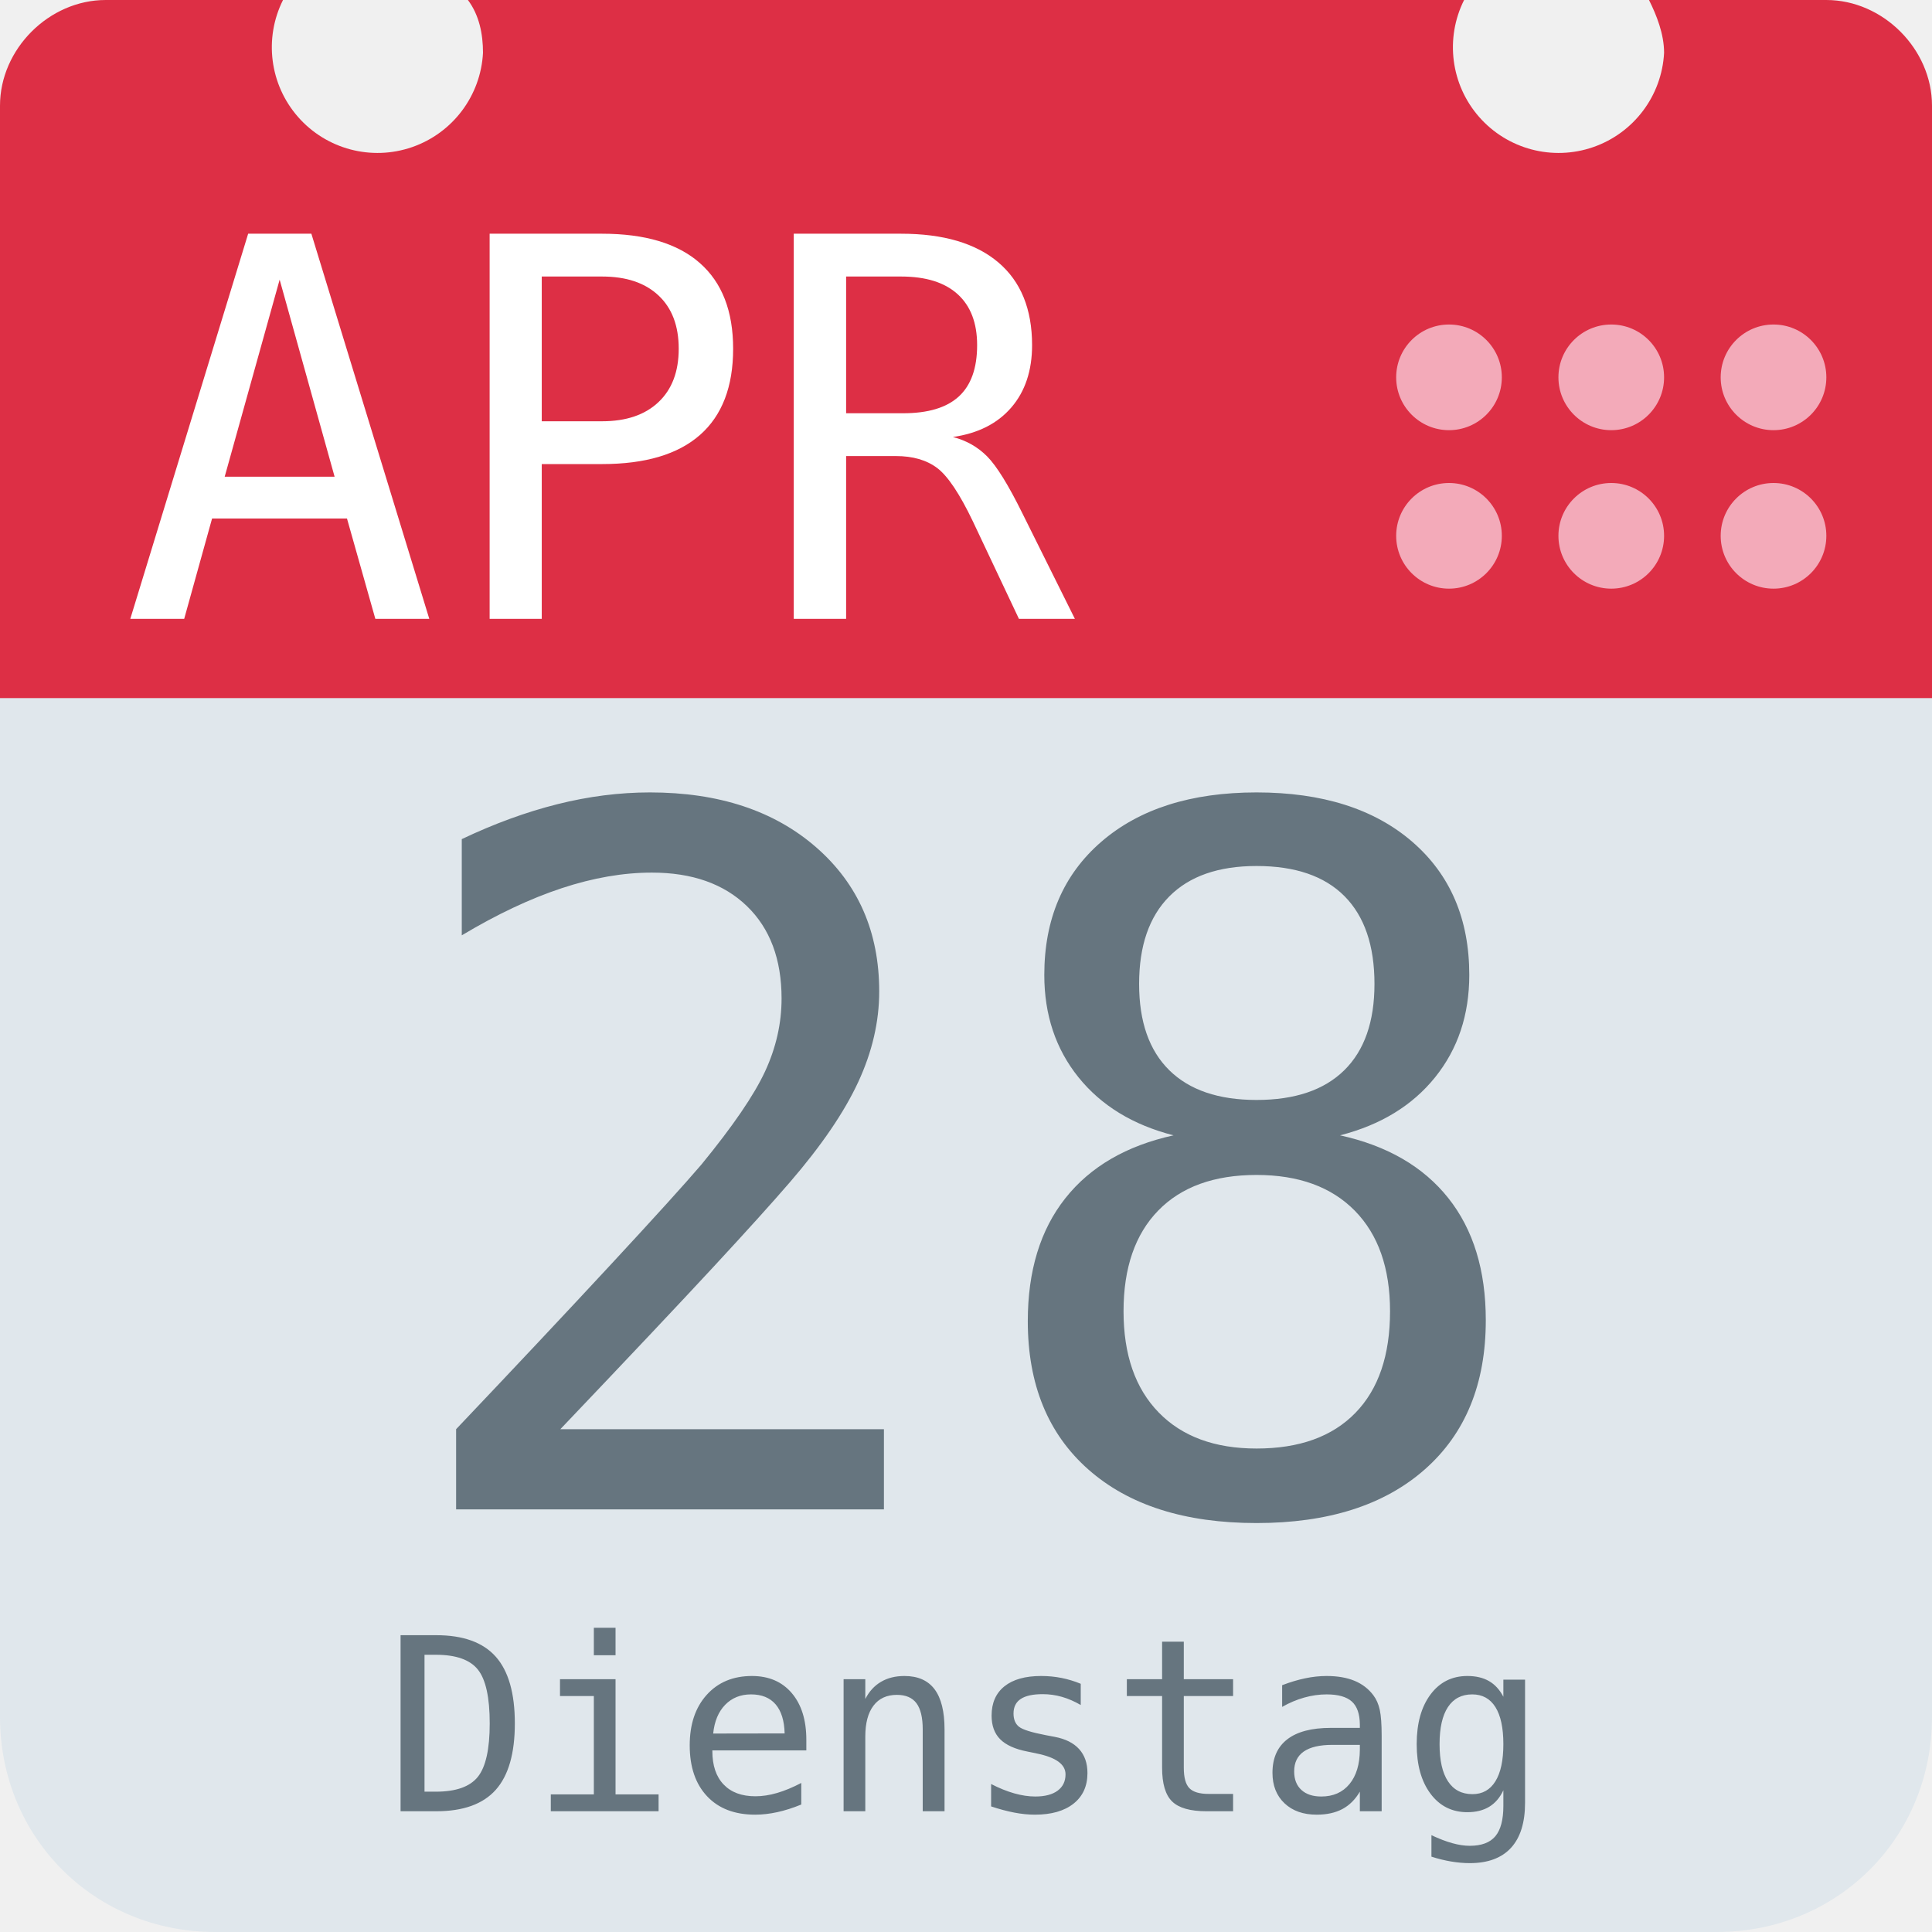
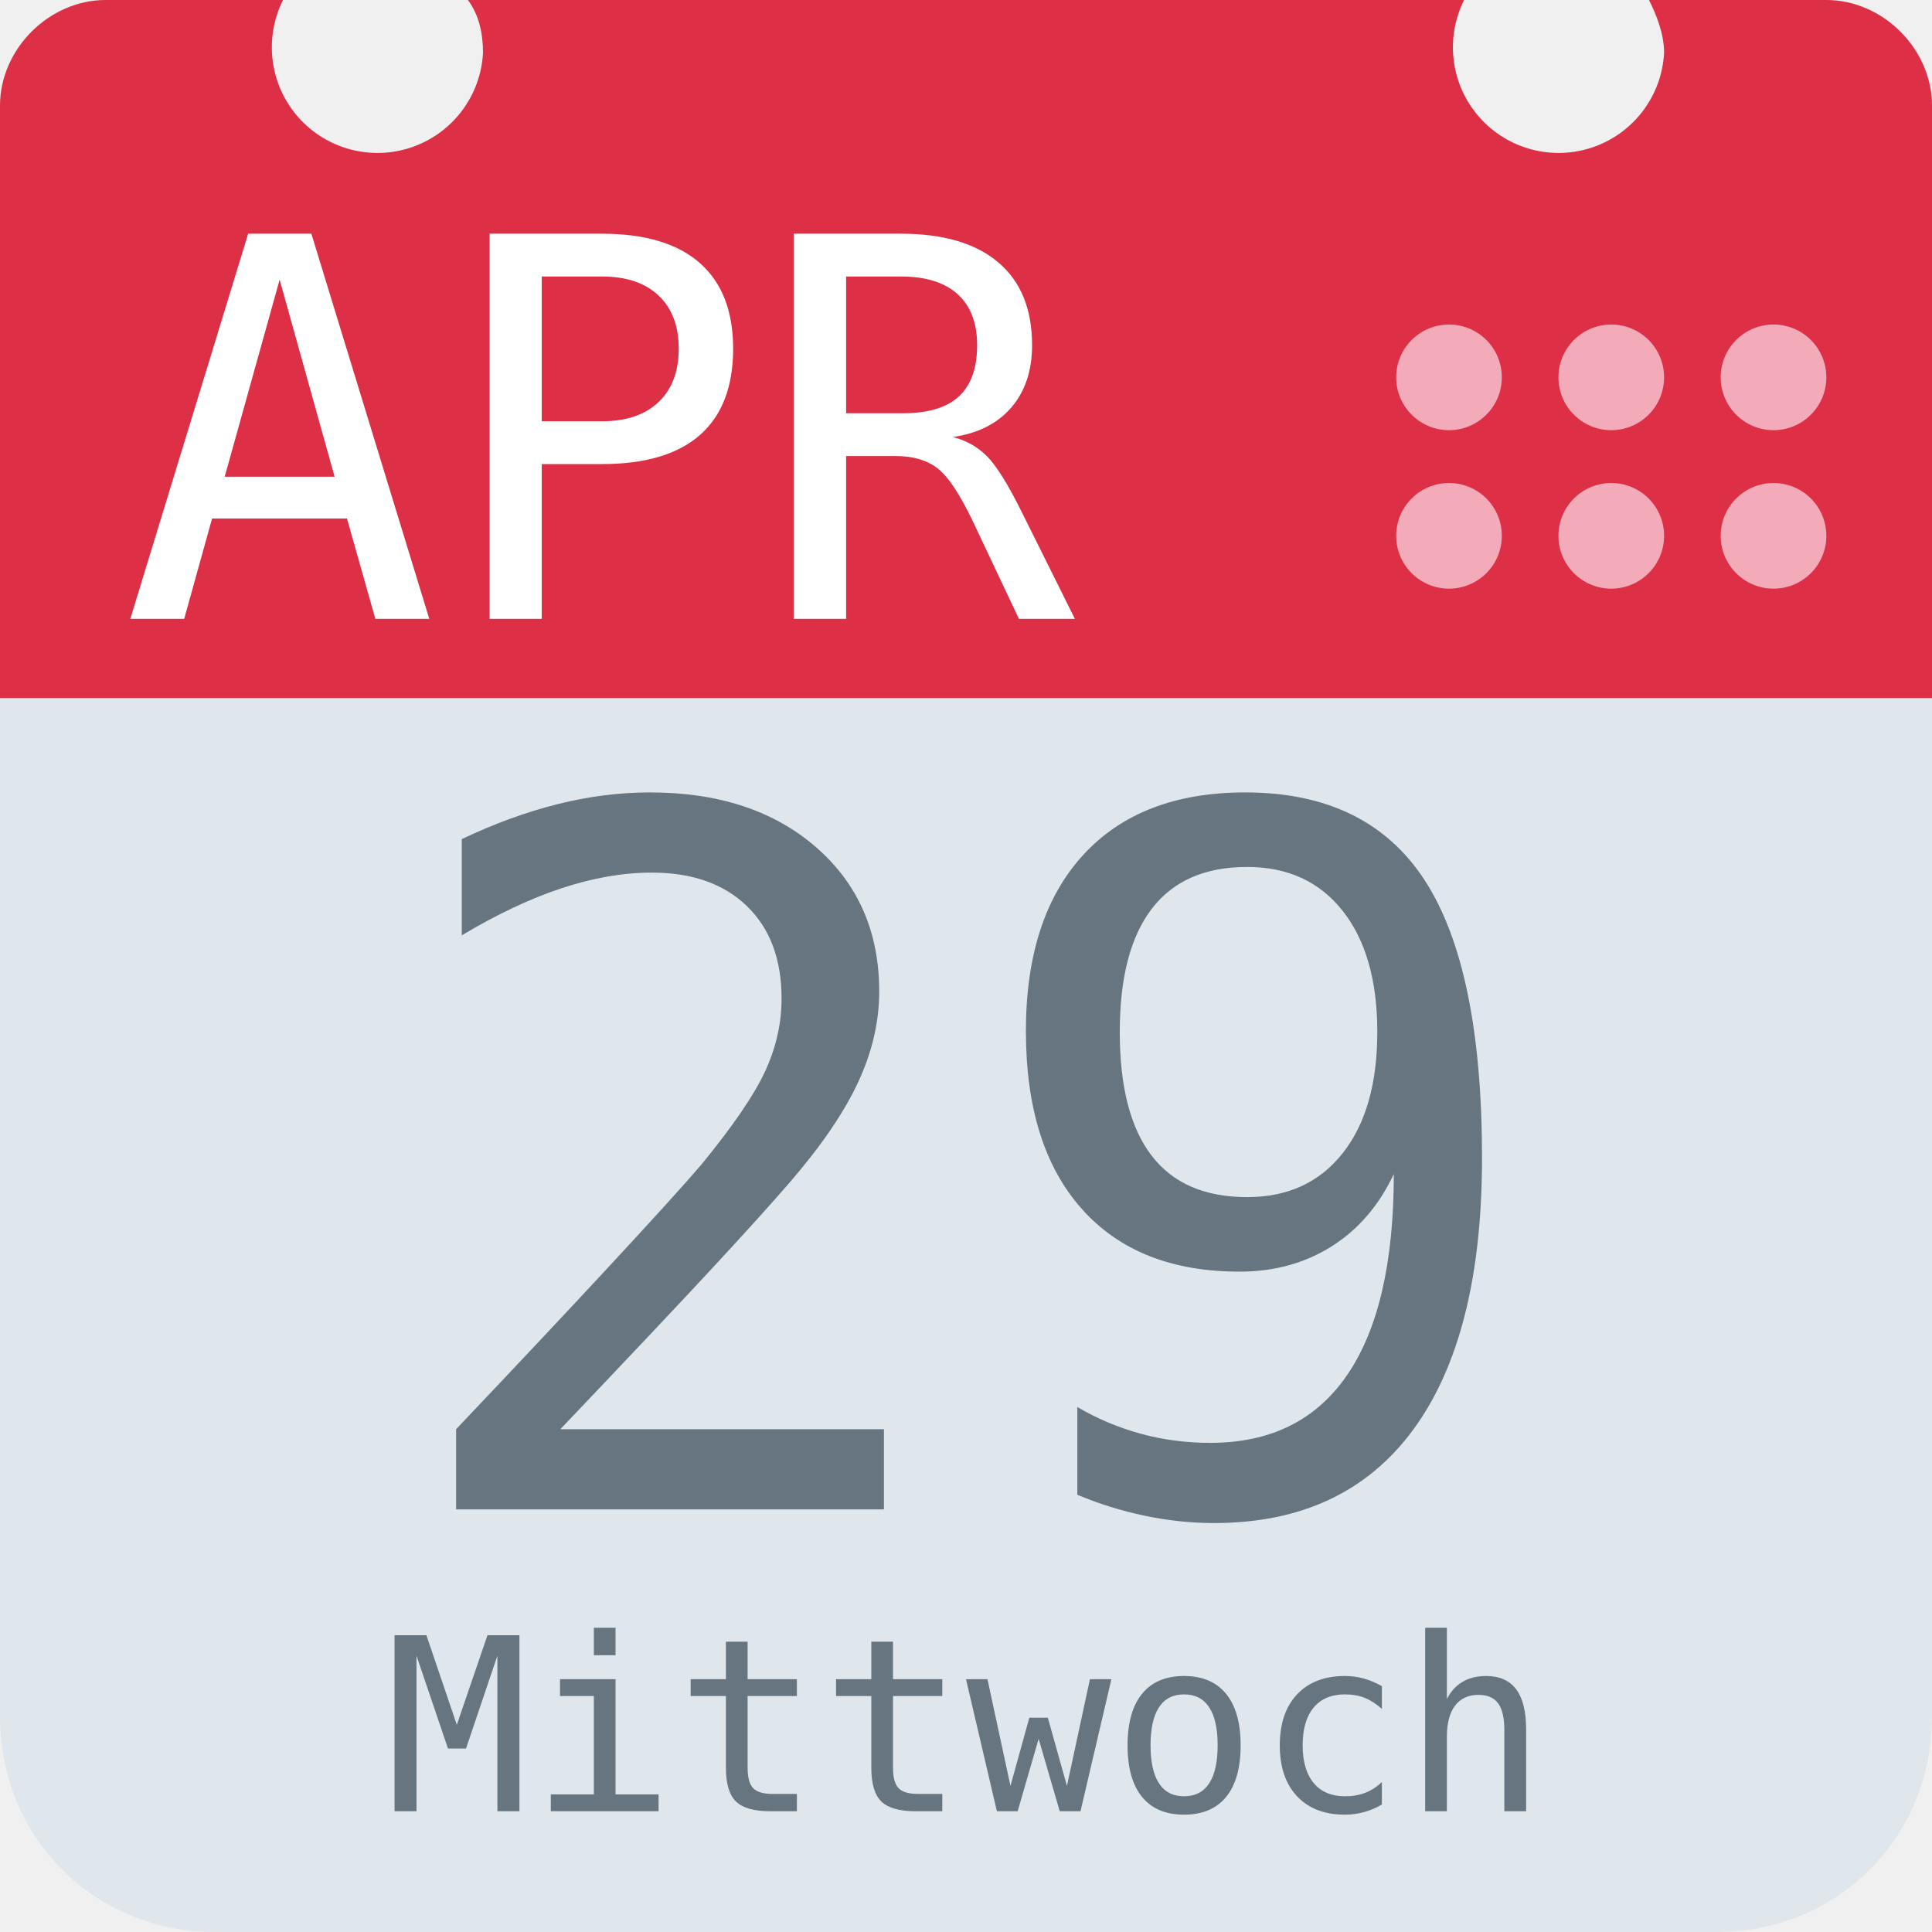
<svg xmlns="http://www.w3.org/2000/svg" aria-label="Calendar" role="img" viewBox="0 0 512 512">
  <path d="M512 455c0 32-25 57-57 57H57c-32 0-57-25-57-57V128c0-31 25-57 57-57h398c32 0 57 26 57 57z" fill="#e0e7ec" />
  <path d="M484 0h-47c2 4 4 9 4 14a28 28 0 1 1-53-14H124c3 4 4 9 4 14A28 28 0 1 1 75 0H28C13 0 0 13 0 28v157h512V28c0-15-13-28-28-28z" fill="#dd2f45" />
  <g fill="#f3aab9">
    <circle cx="470" cy="142" r="14" />
    <circle cx="470" cy="100" r="14" />
    <circle cx="427" cy="142" r="14" />
    <circle cx="427" cy="100" r="14" />
    <circle cx="384" cy="142" r="14" />
    <circle cx="384" cy="100" r="14" />
  </g>
  <text id="month" x="32" y="164" fill="#fff" font-family="monospace" font-size="140px" style="text-anchor: left">APR</text>
-   <text id="day" x="256" y="400" fill="#66757f" font-family="monospace" font-size="256px" style="text-anchor: middle">28</text>
-   <text id="weekday" x="256" y="480" fill="#66757f" font-family="monospace" font-size="64px" style="text-anchor: middle">Dienstag</text>
+   <text id="day" x="256" y="400" fill="#66757f" font-family="monospace" font-size="256px" style="text-anchor: middle">29</text>
+   <text id="weekday" x="256" y="480" fill="#66757f" font-family="monospace" font-size="64px" style="text-anchor: middle">Mittwoch</text>
</svg>
